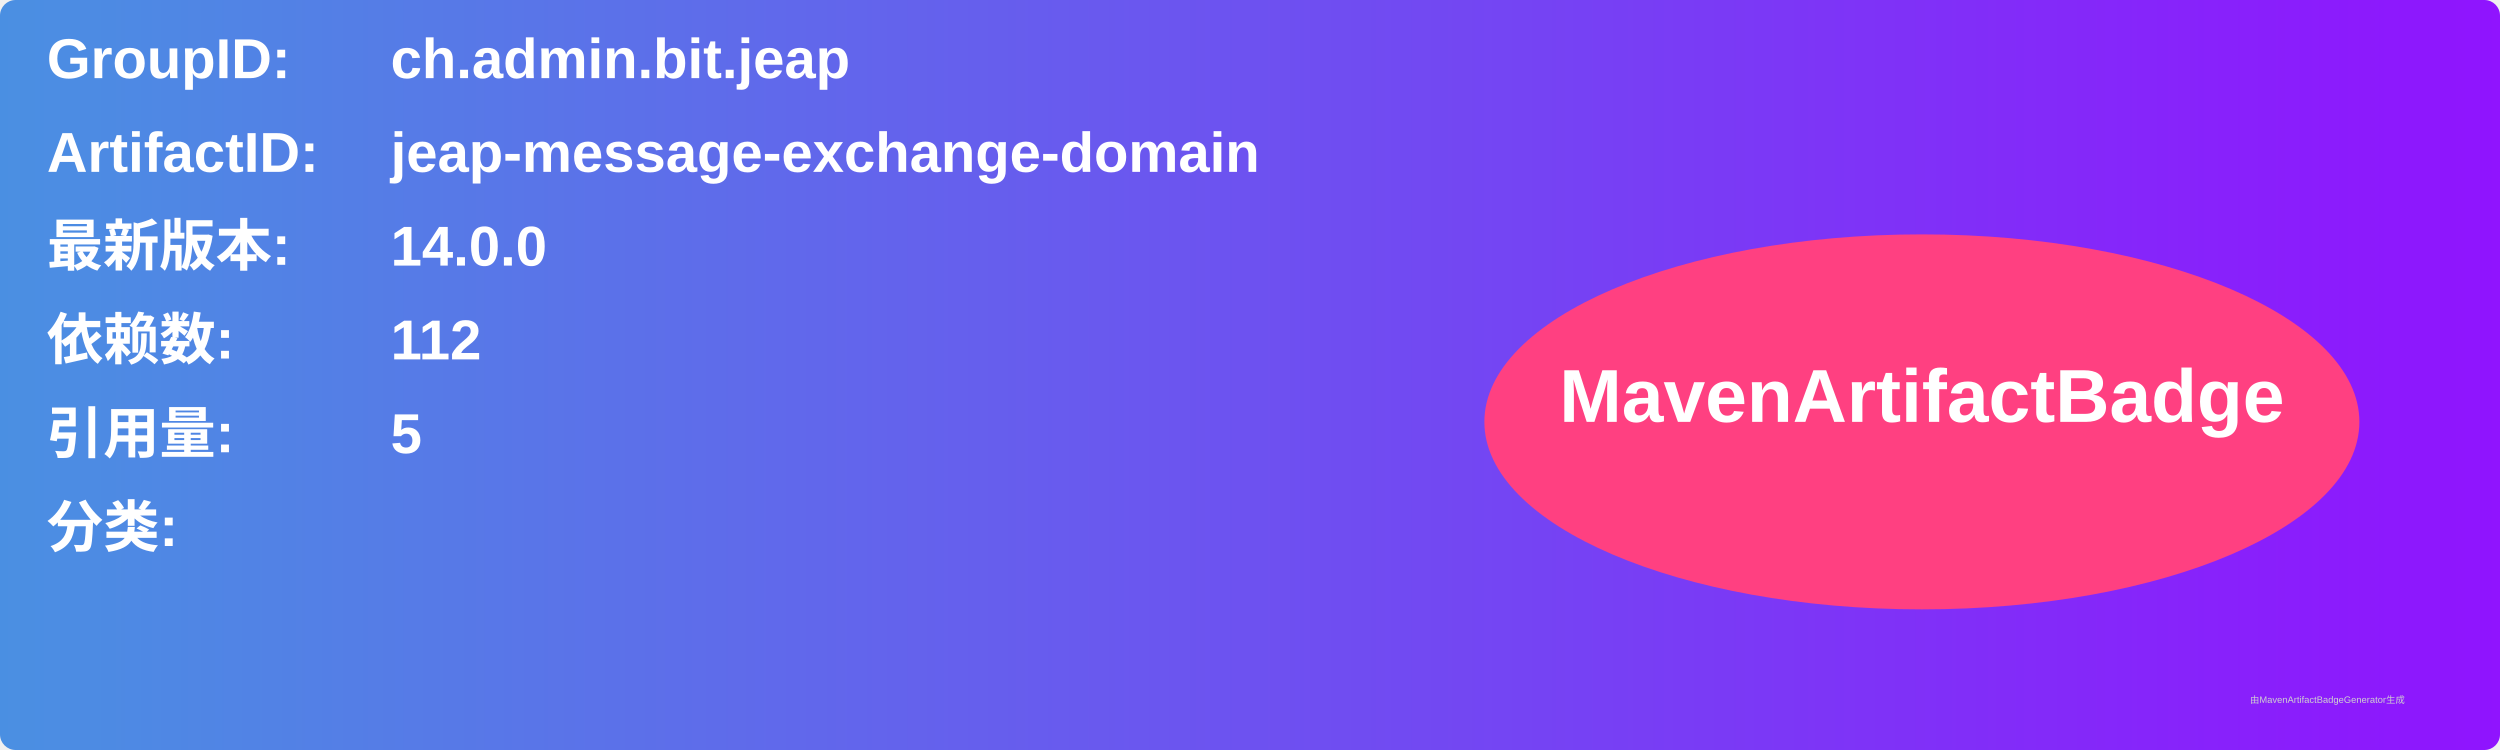
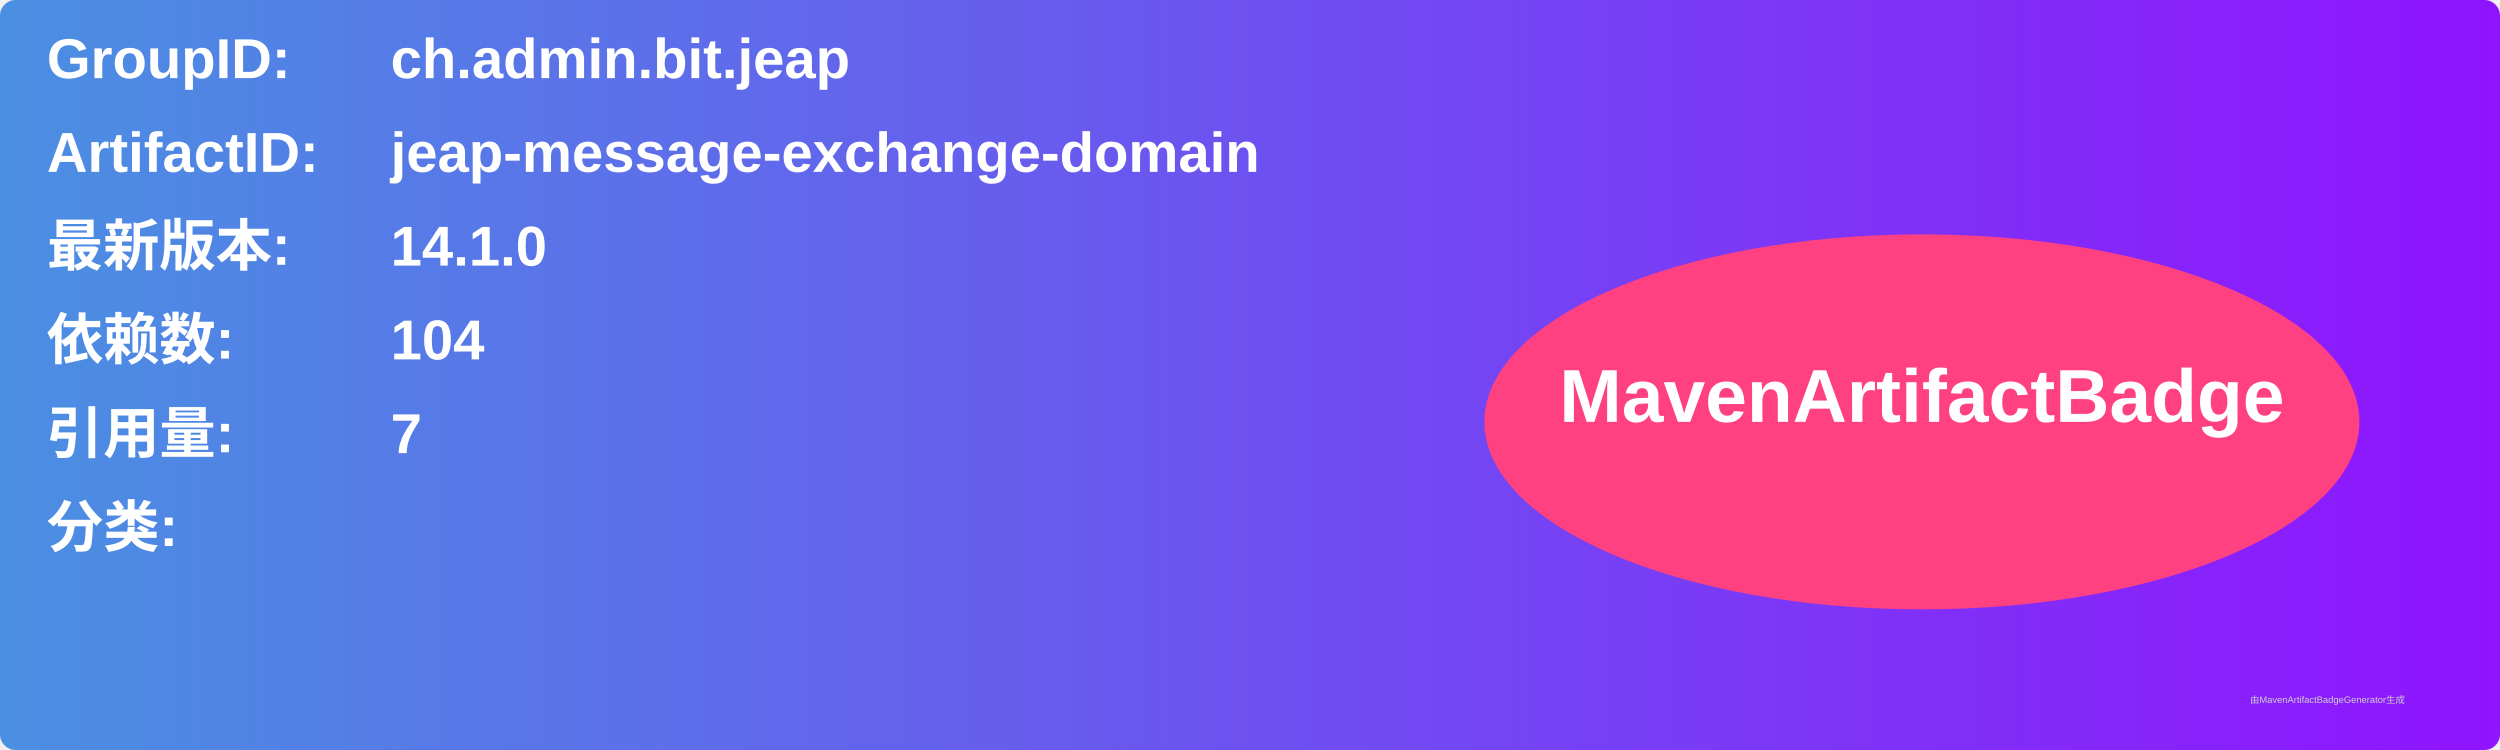
<svg xmlns="http://www.w3.org/2000/svg" width="800" height="240" viewBox="0 0 800 240">
  <linearGradient id="grad" x1="0%" y1="0%" x2="100%" y2="0%">
    <stop offset="0%" stop-color="#4a90e2" />
    <stop offset="100%" stop-color="#9013fe" />
  </linearGradient>
  <rect width="100%" height="100%" rx="5" ry="5" fill="url(#grad)" />
  <g transform="translate(15, 15)">
    <text x="0" y="10" font-family="Arial" font-size="18" fill="white" font-weight="bold" width="260">GroupID:</text>
    <text x="110" y="10" font-family="Arial" font-size="18" fill="white" font-weight="bold" width="460">ch.admin.bit.jeap</text>
    <text x="0" y="40" font-family="Arial" font-size="18" fill="white" font-weight="bold" width="260">ArtifactID:</text>
    <text x="110" y="40" font-family="Arial" font-size="18" fill="white" font-weight="bold" width="460">jeap-message-exchange-domain</text>
    <text x="0" y="70" font-family="Arial" font-size="18" fill="white" font-weight="bold">最新版本:</text>
    <text x="110" y="70" font-family="Arial" font-size="18" fill="white" font-weight="bold">
-       <tspan font-weight="bold">14.0.0</tspan>
+       <tspan font-weight="bold">14.1.0</tspan>
    </text>
    <text x="0" y="100" font-family="Arial" font-size="18" fill="white" font-weight="bold">依赖数: </text>
    <text x="110" y="100" font-family="Arial" font-size="18" fill="white">
-       <tspan font-weight="bold">112</tspan>
+       <tspan font-weight="bold">104</tspan>
    </text>
    <text x="0" y="130" font-family="Arial" font-size="18" fill="white" font-weight="bold">引用量: </text>
    <text x="110" y="130" font-family="Arial" font-size="18" fill="white">
-       <tspan font-weight="bold">5</tspan>
+       <tspan font-weight="bold">7</tspan>
    </text>
    <text x="0" y="160" font-family="Arial" font-size="18" fill="white" font-weight="bold">分类:</text>
    <text x="10" y="190" font-family="Arial" font-size="10" fill="white">
      <tspan font-weight="bold" />
    </text>
    <ellipse cx="600" cy="120" rx="140" ry="60" fill="#ff4081" />
    <text x="600" y="120" text-anchor="middle" font-family="Arial" font-size="24" fill="white" font-weight="bold">MavenArtifactBadge</text>
  </g>
  <text x="720" y="225" font-family="Arial" font-size="3" fill="#d0d0d0">由MavenArtifactBadgeGenerator生成</text>
</svg>
